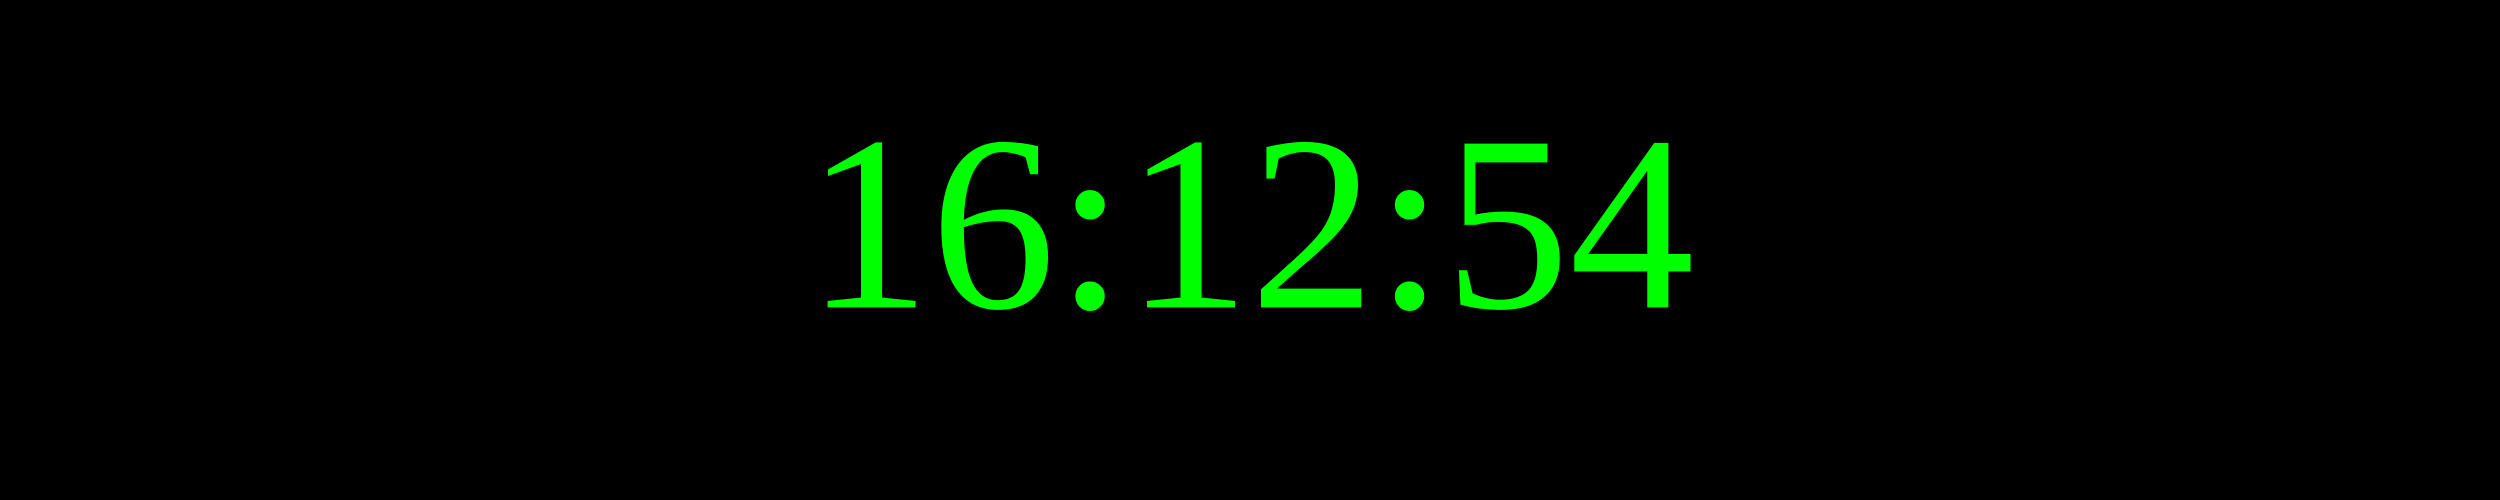
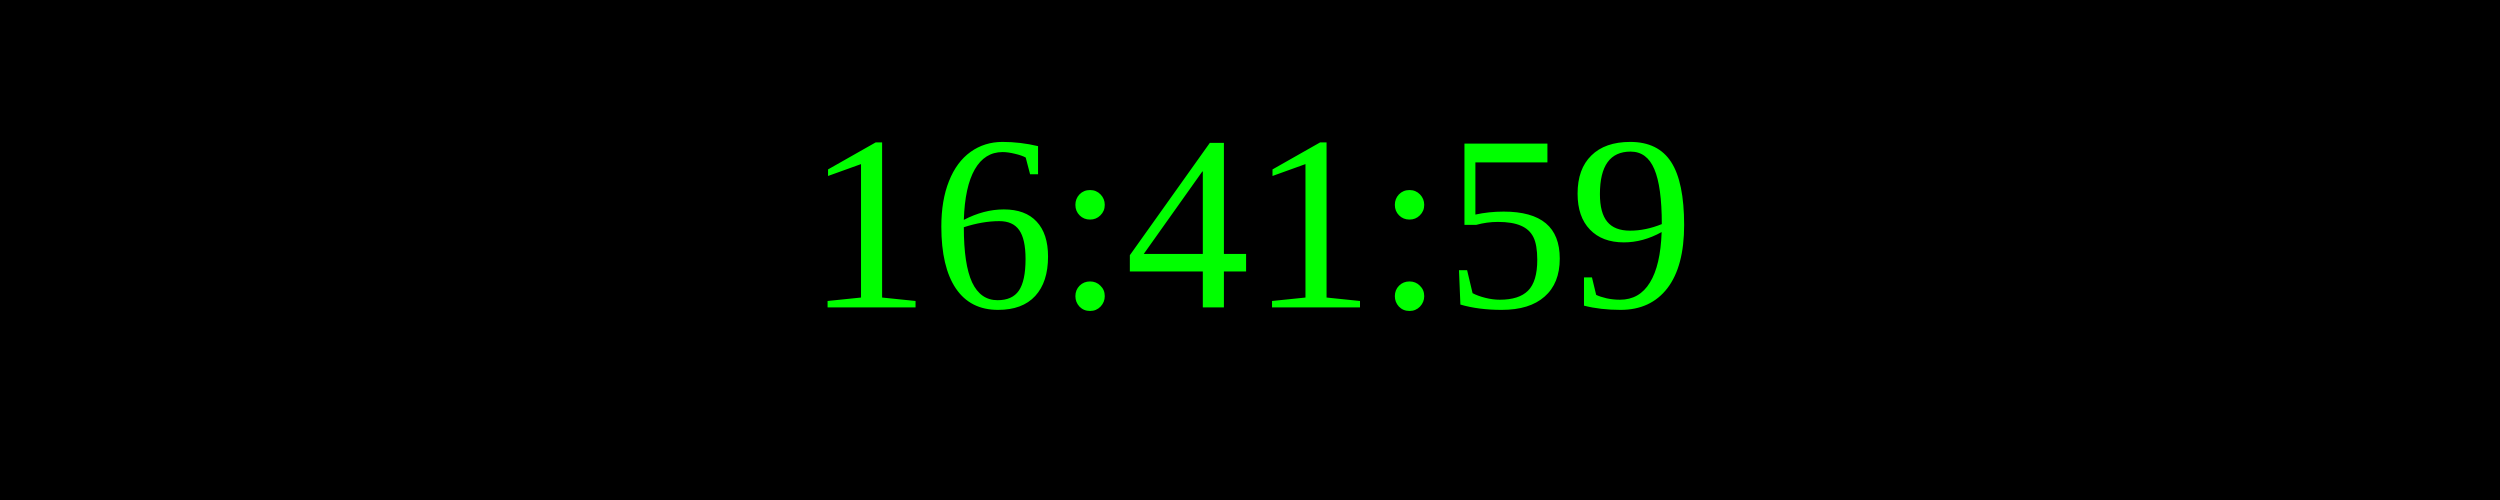
<svg xmlns="http://www.w3.org/2000/svg" width="250" height="50">
  <rect width="100%" height="100%" fill="black" />
  <text x="50%" y="50%" font-size="25" fill="lime" text-anchor="middle" dominant-baseline="middle">
- 16:12:54
+ 16:41:59
</text>
</svg>
